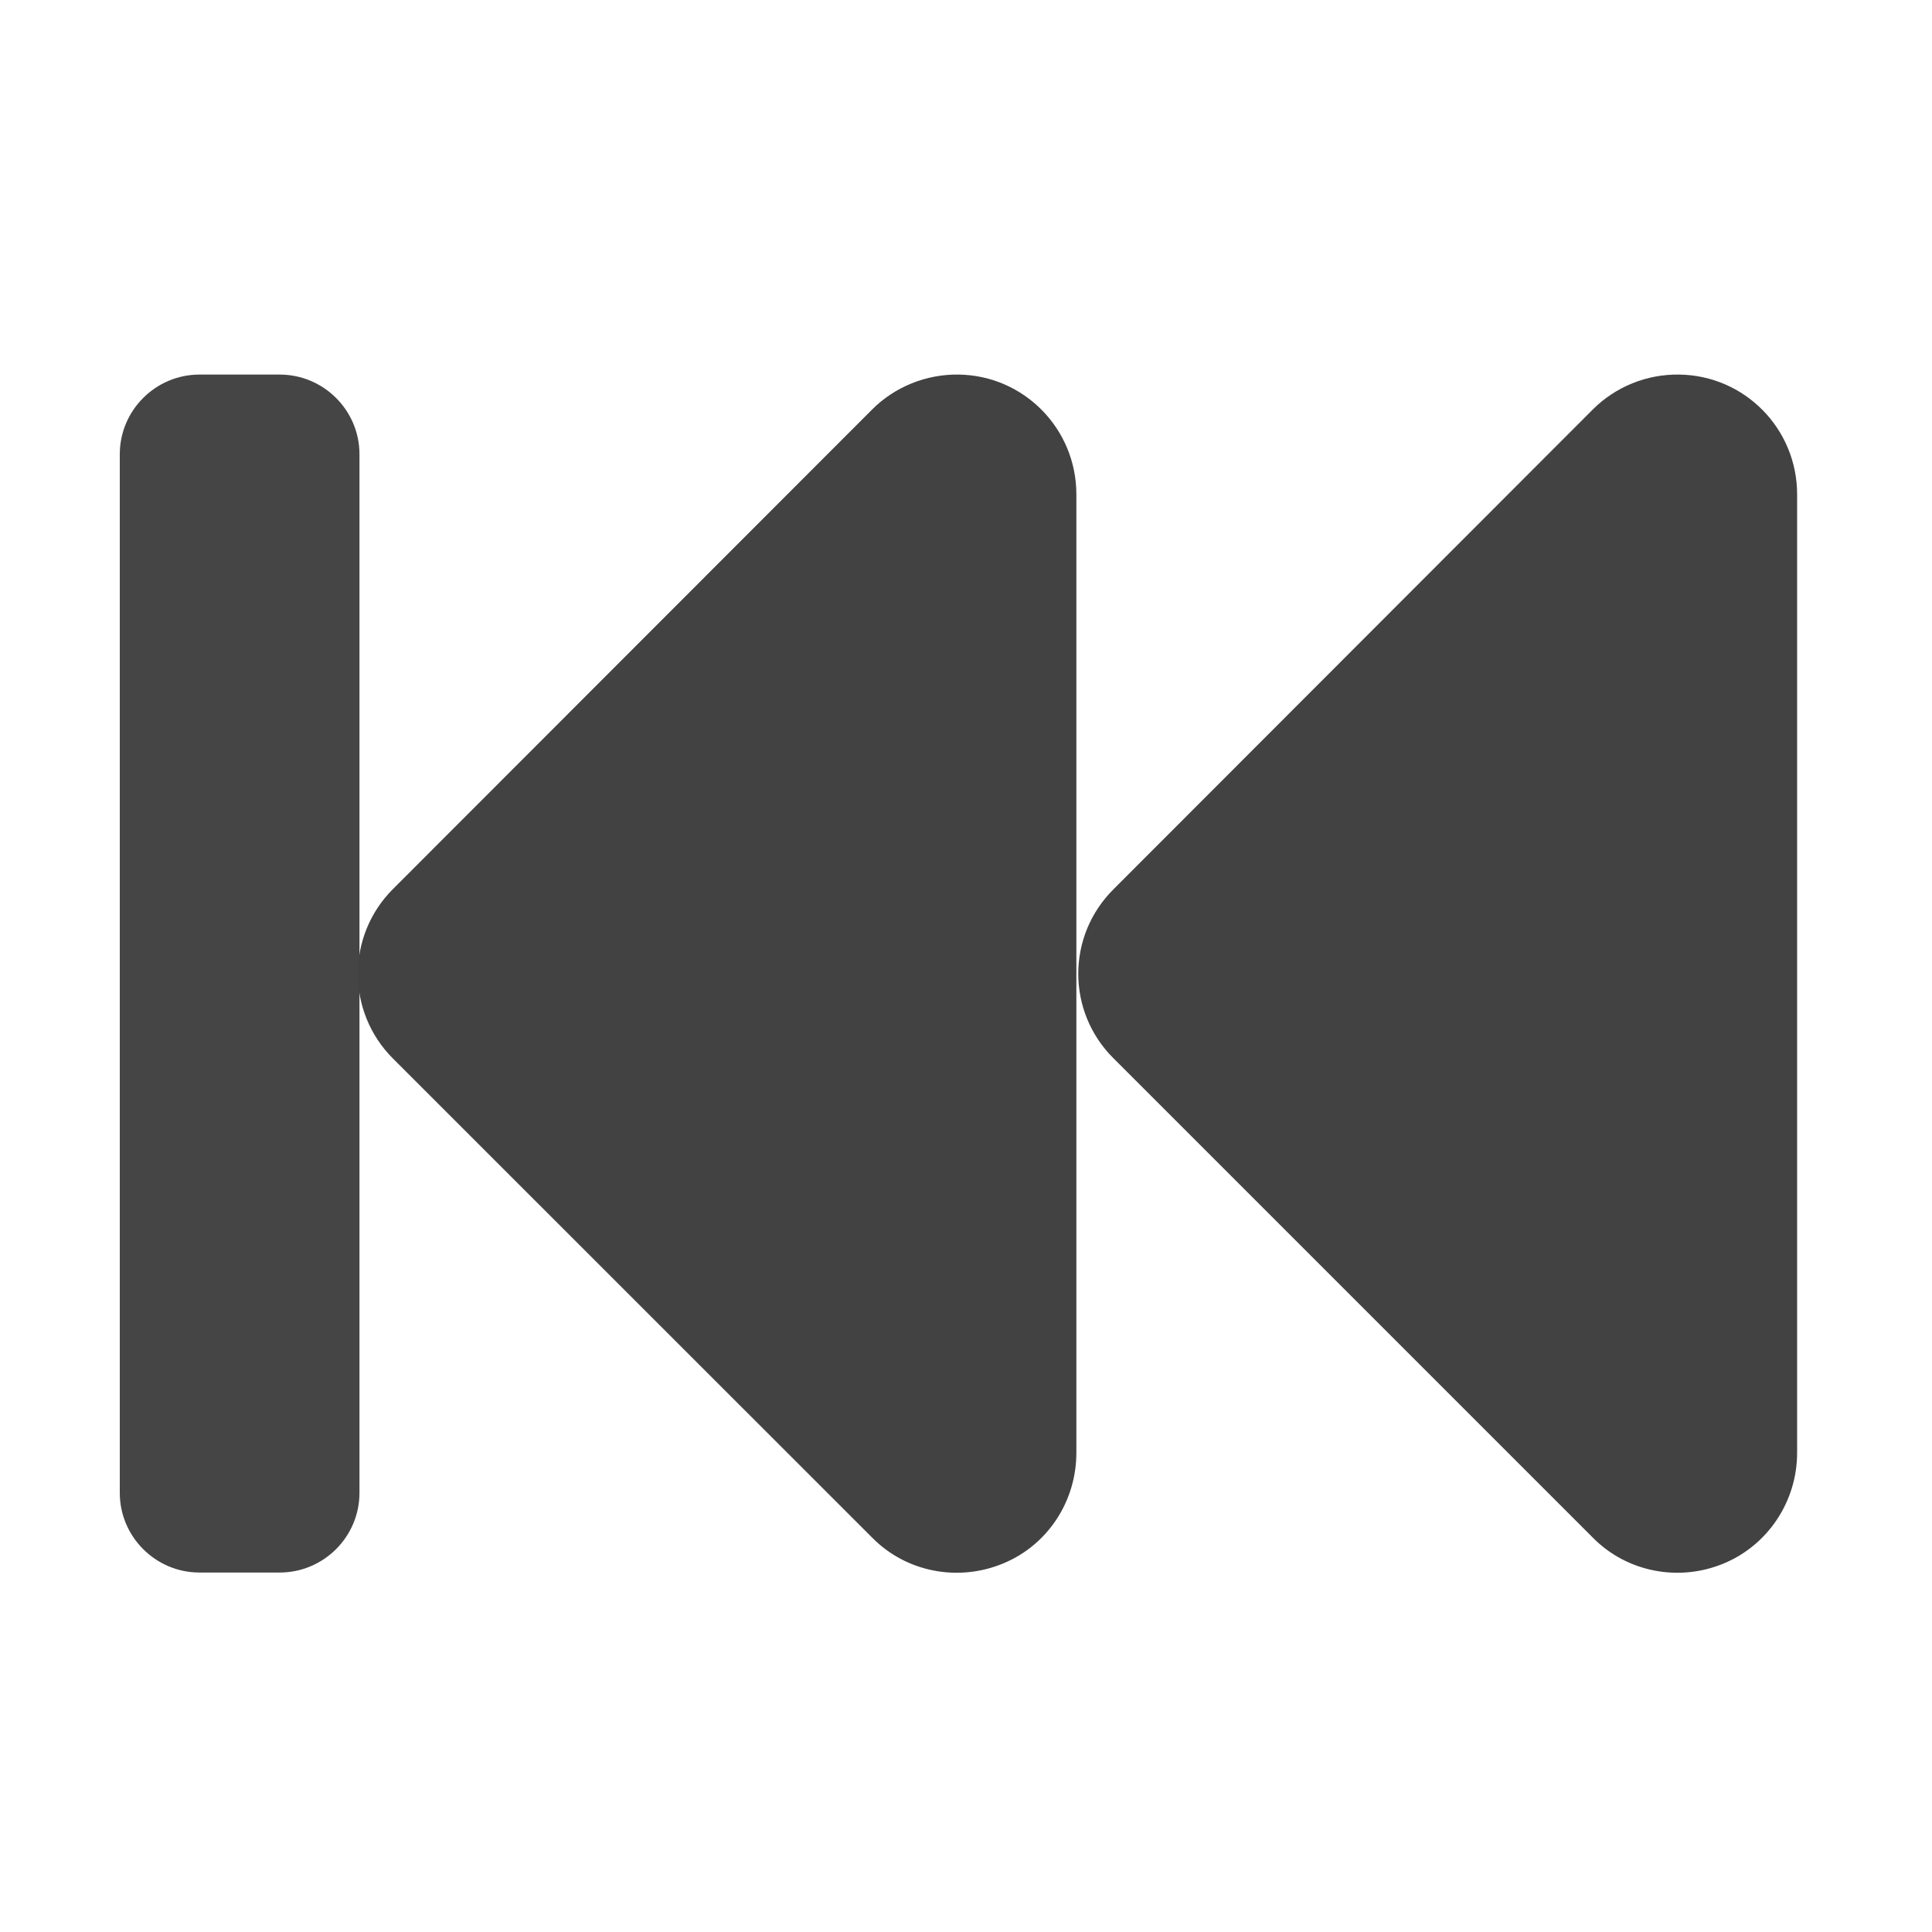
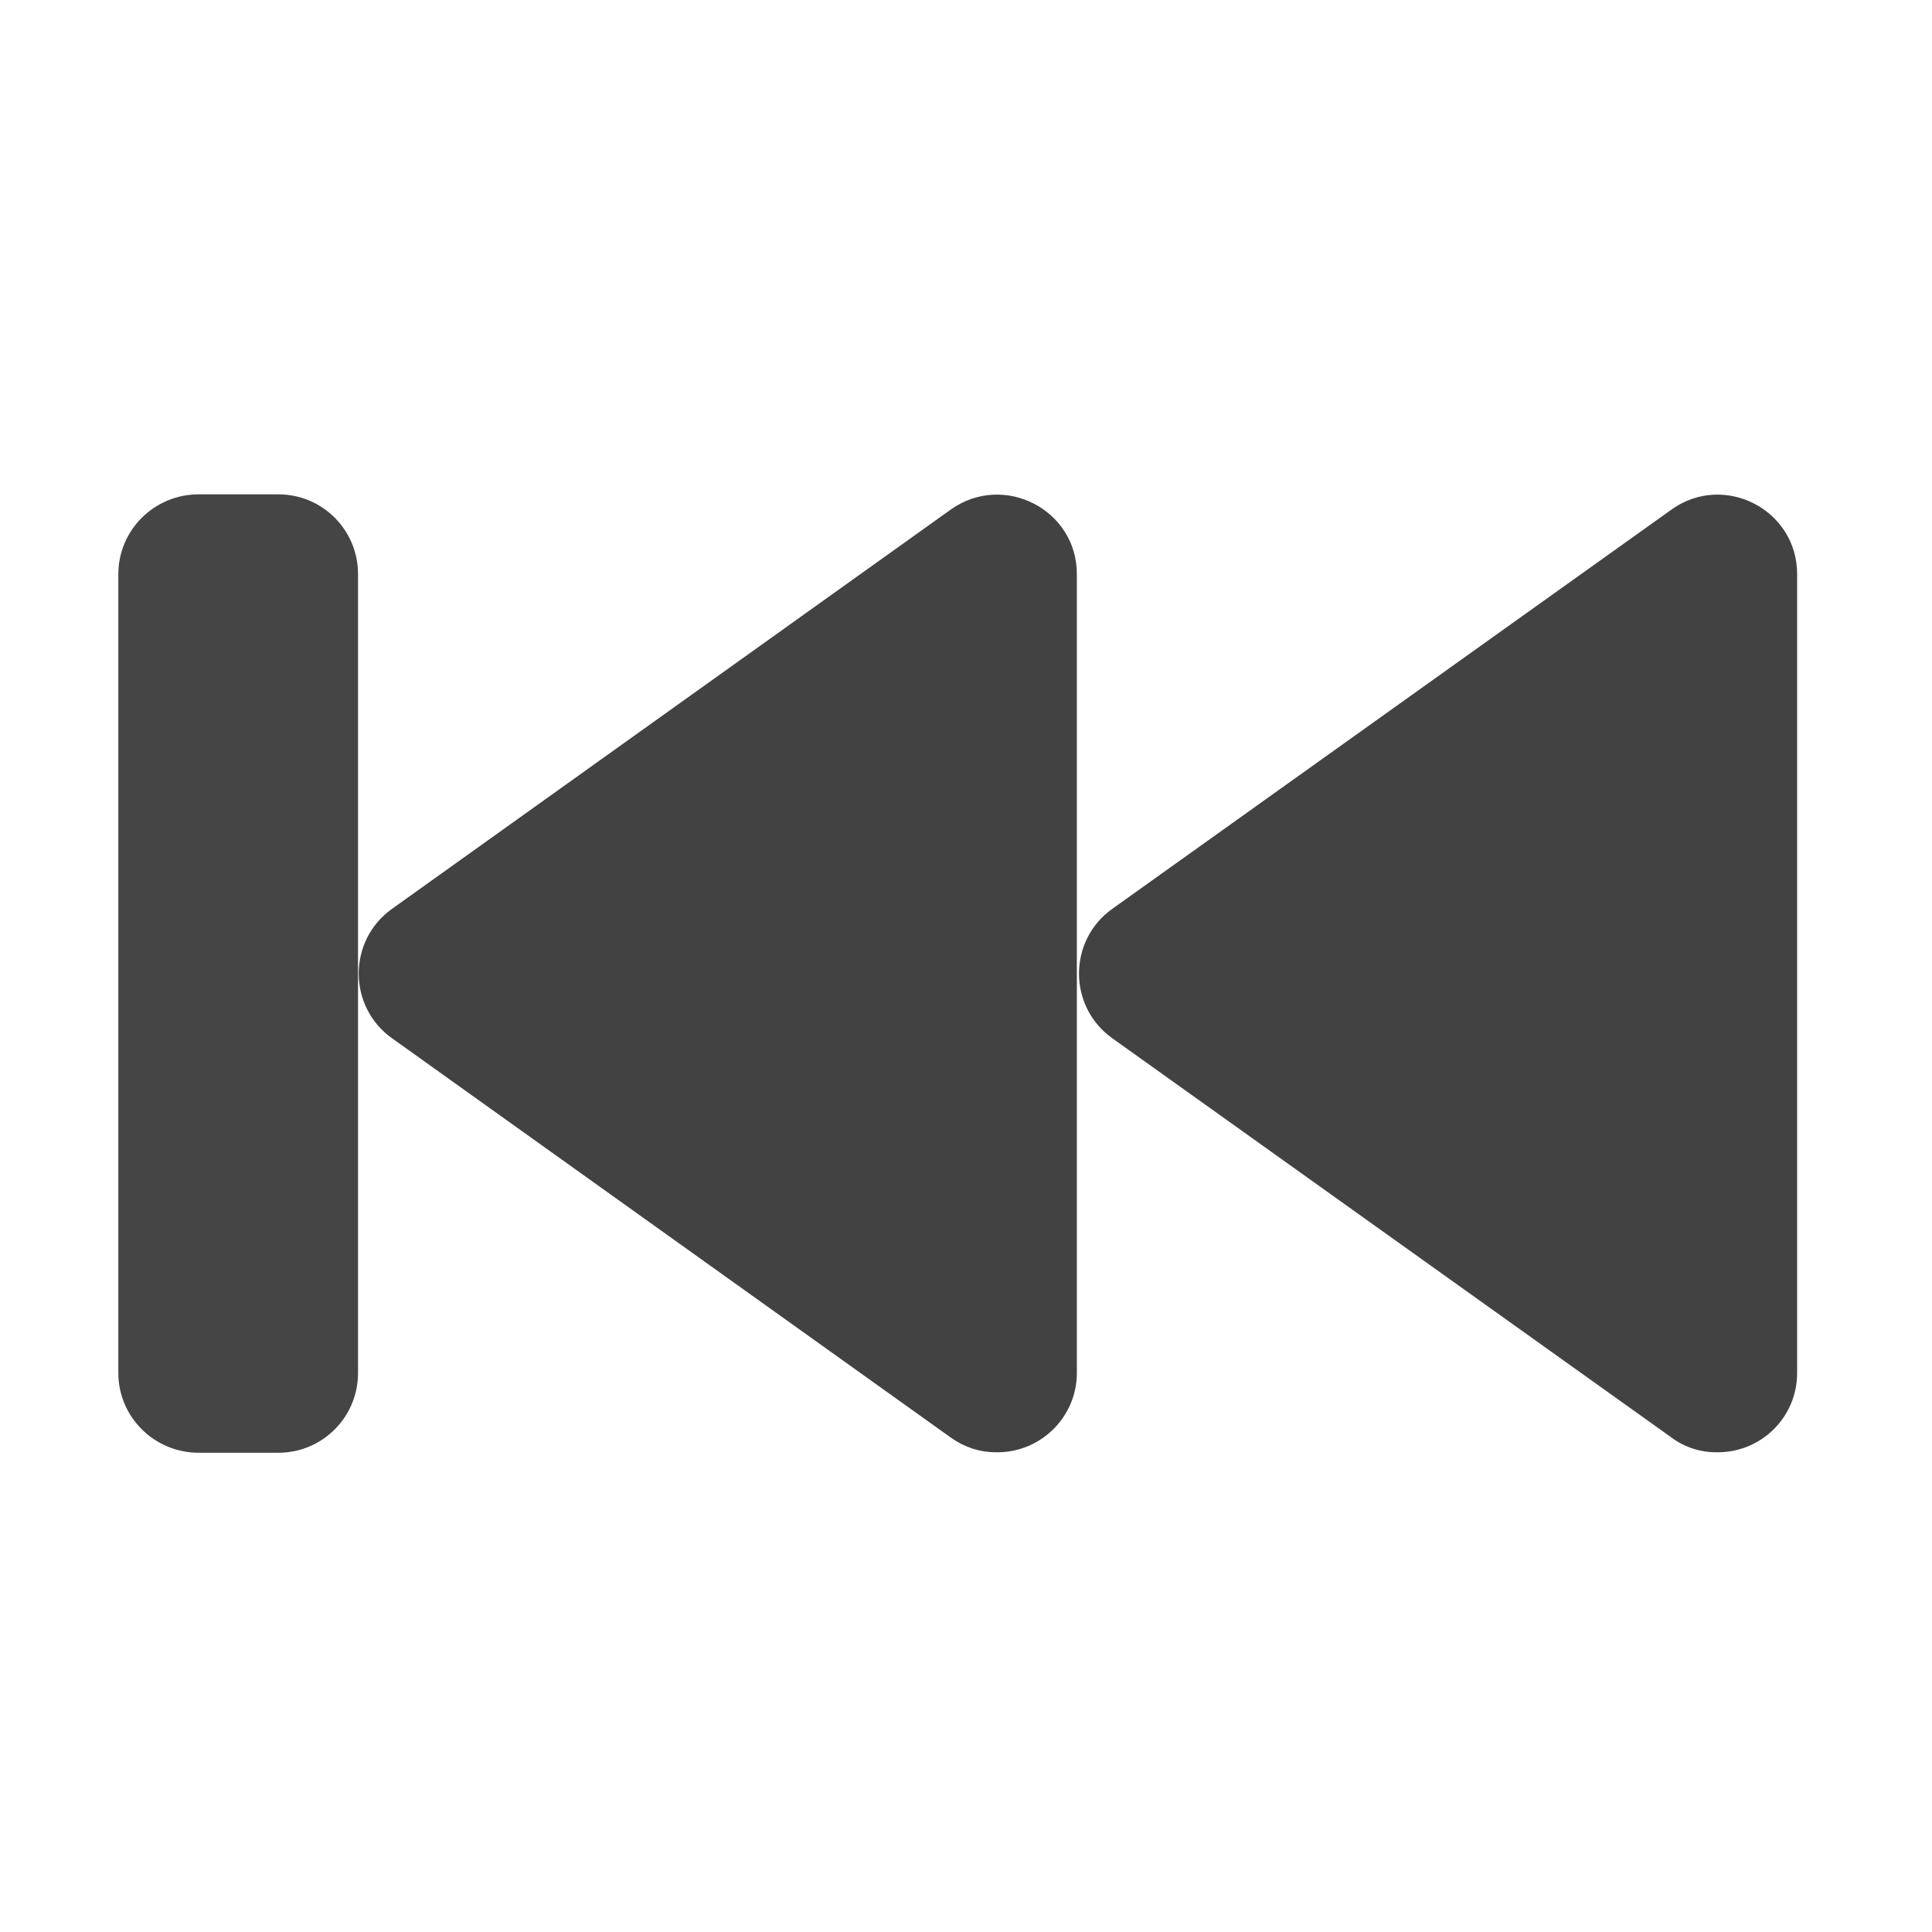
<svg xmlns="http://www.w3.org/2000/svg" width="16px" height="16px" viewBox="0 0 16 16" version="1.1">
  <g id="surface1">
-     <path style=" stroke:none;fill-rule:nonzero;fill:rgb(25.882%,25.882%,25.882%);fill-opacity:1;" d="M 13.906 3.102 C 14.449 3.109 14.883 3.551 14.883 4.094 L 14.883 12.031 C 14.883 12.434 14.641 12.797 14.273 12.949 C 13.902 13.102 13.473 13.02 13.191 12.734 L 9.223 8.766 C 8.832 8.379 8.832 7.75 9.223 7.363 L 13.191 3.391 C 13.379 3.203 13.637 3.098 13.906 3.102 Z M 13.906 3.102 " />
-     <path style=" stroke:none;fill-rule:nonzero;fill:rgb(25.882%,25.882%,25.882%);fill-opacity:1;" d="M 7.938 3.102 C 8.48 3.109 8.914 3.551 8.914 4.094 L 8.914 12.031 C 8.914 12.434 8.676 12.797 8.305 12.949 C 7.934 13.102 7.504 13.02 7.223 12.734 L 3.254 8.766 C 2.867 8.379 2.867 7.75 3.254 7.363 L 7.223 3.391 C 7.41 3.203 7.672 3.098 7.938 3.102 Z M 7.938 3.102 " />
-     <path style=" stroke:none;fill-rule:nonzero;fill:rgb(25.882%,25.882%,25.882%);fill-opacity:0.98;" d="M 1.652 3.102 L 2.316 3.102 C 2.68 3.102 2.977 3.398 2.977 3.762 L 2.977 12.363 C 2.977 12.727 2.68 13.023 2.316 13.023 L 1.652 13.023 C 1.289 13.023 0.992 12.727 0.992 12.363 L 0.992 3.762 C 0.992 3.398 1.289 3.102 1.652 3.102 Z M 1.652 3.102 " />
+     <path style=" stroke:none;fill-rule:nonzero;fill:rgb(25.882%,25.882%,25.882%);fill-opacity:0.98;" d="M 1.645 12.031 L 2.305 12.031 C 2.672 12.031 2.965 11.734 2.965 11.371 L 2.965 4.754 C 2.965 4.391 2.672 4.094 2.305 4.094 L 1.645 4.094 C 1.277 4.094 0.98 4.391 0.98 4.754 L 0.98 11.371 C 0.98 11.734 1.277 12.031 1.645 12.031 Z M 1.645 12.031 " />
+     <path style=" stroke:none;fill-rule:nonzero;fill:rgb(25.882%,25.882%,25.882%);fill-opacity:1;" d="M 8.246 12.027 C 8.613 12.035 8.918 11.738 8.918 11.371 L 8.918 4.754 C 8.918 4.219 8.312 3.91 7.875 4.219 L 3.246 7.527 C 2.879 7.789 2.879 8.336 3.246 8.598 L 7.875 11.906 C 7.984 11.984 8.113 12.027 8.246 12.027 Z M 8.246 12.027 " />
+     <path style=" stroke:none;fill-rule:nonzero;fill:rgb(25.882%,25.882%,25.882%);fill-opacity:1;" d="M 14.211 12.027 C 14.582 12.035 14.883 11.738 14.883 11.371 L 14.883 4.754 C 14.883 4.219 14.277 3.91 13.844 4.219 L 9.211 7.527 C 8.844 7.789 8.844 8.336 9.211 8.598 L 13.844 11.906 C 13.949 11.984 14.078 12.027 14.211 12.027 Z M 14.211 12.027 " />
  </g>
</svg>
